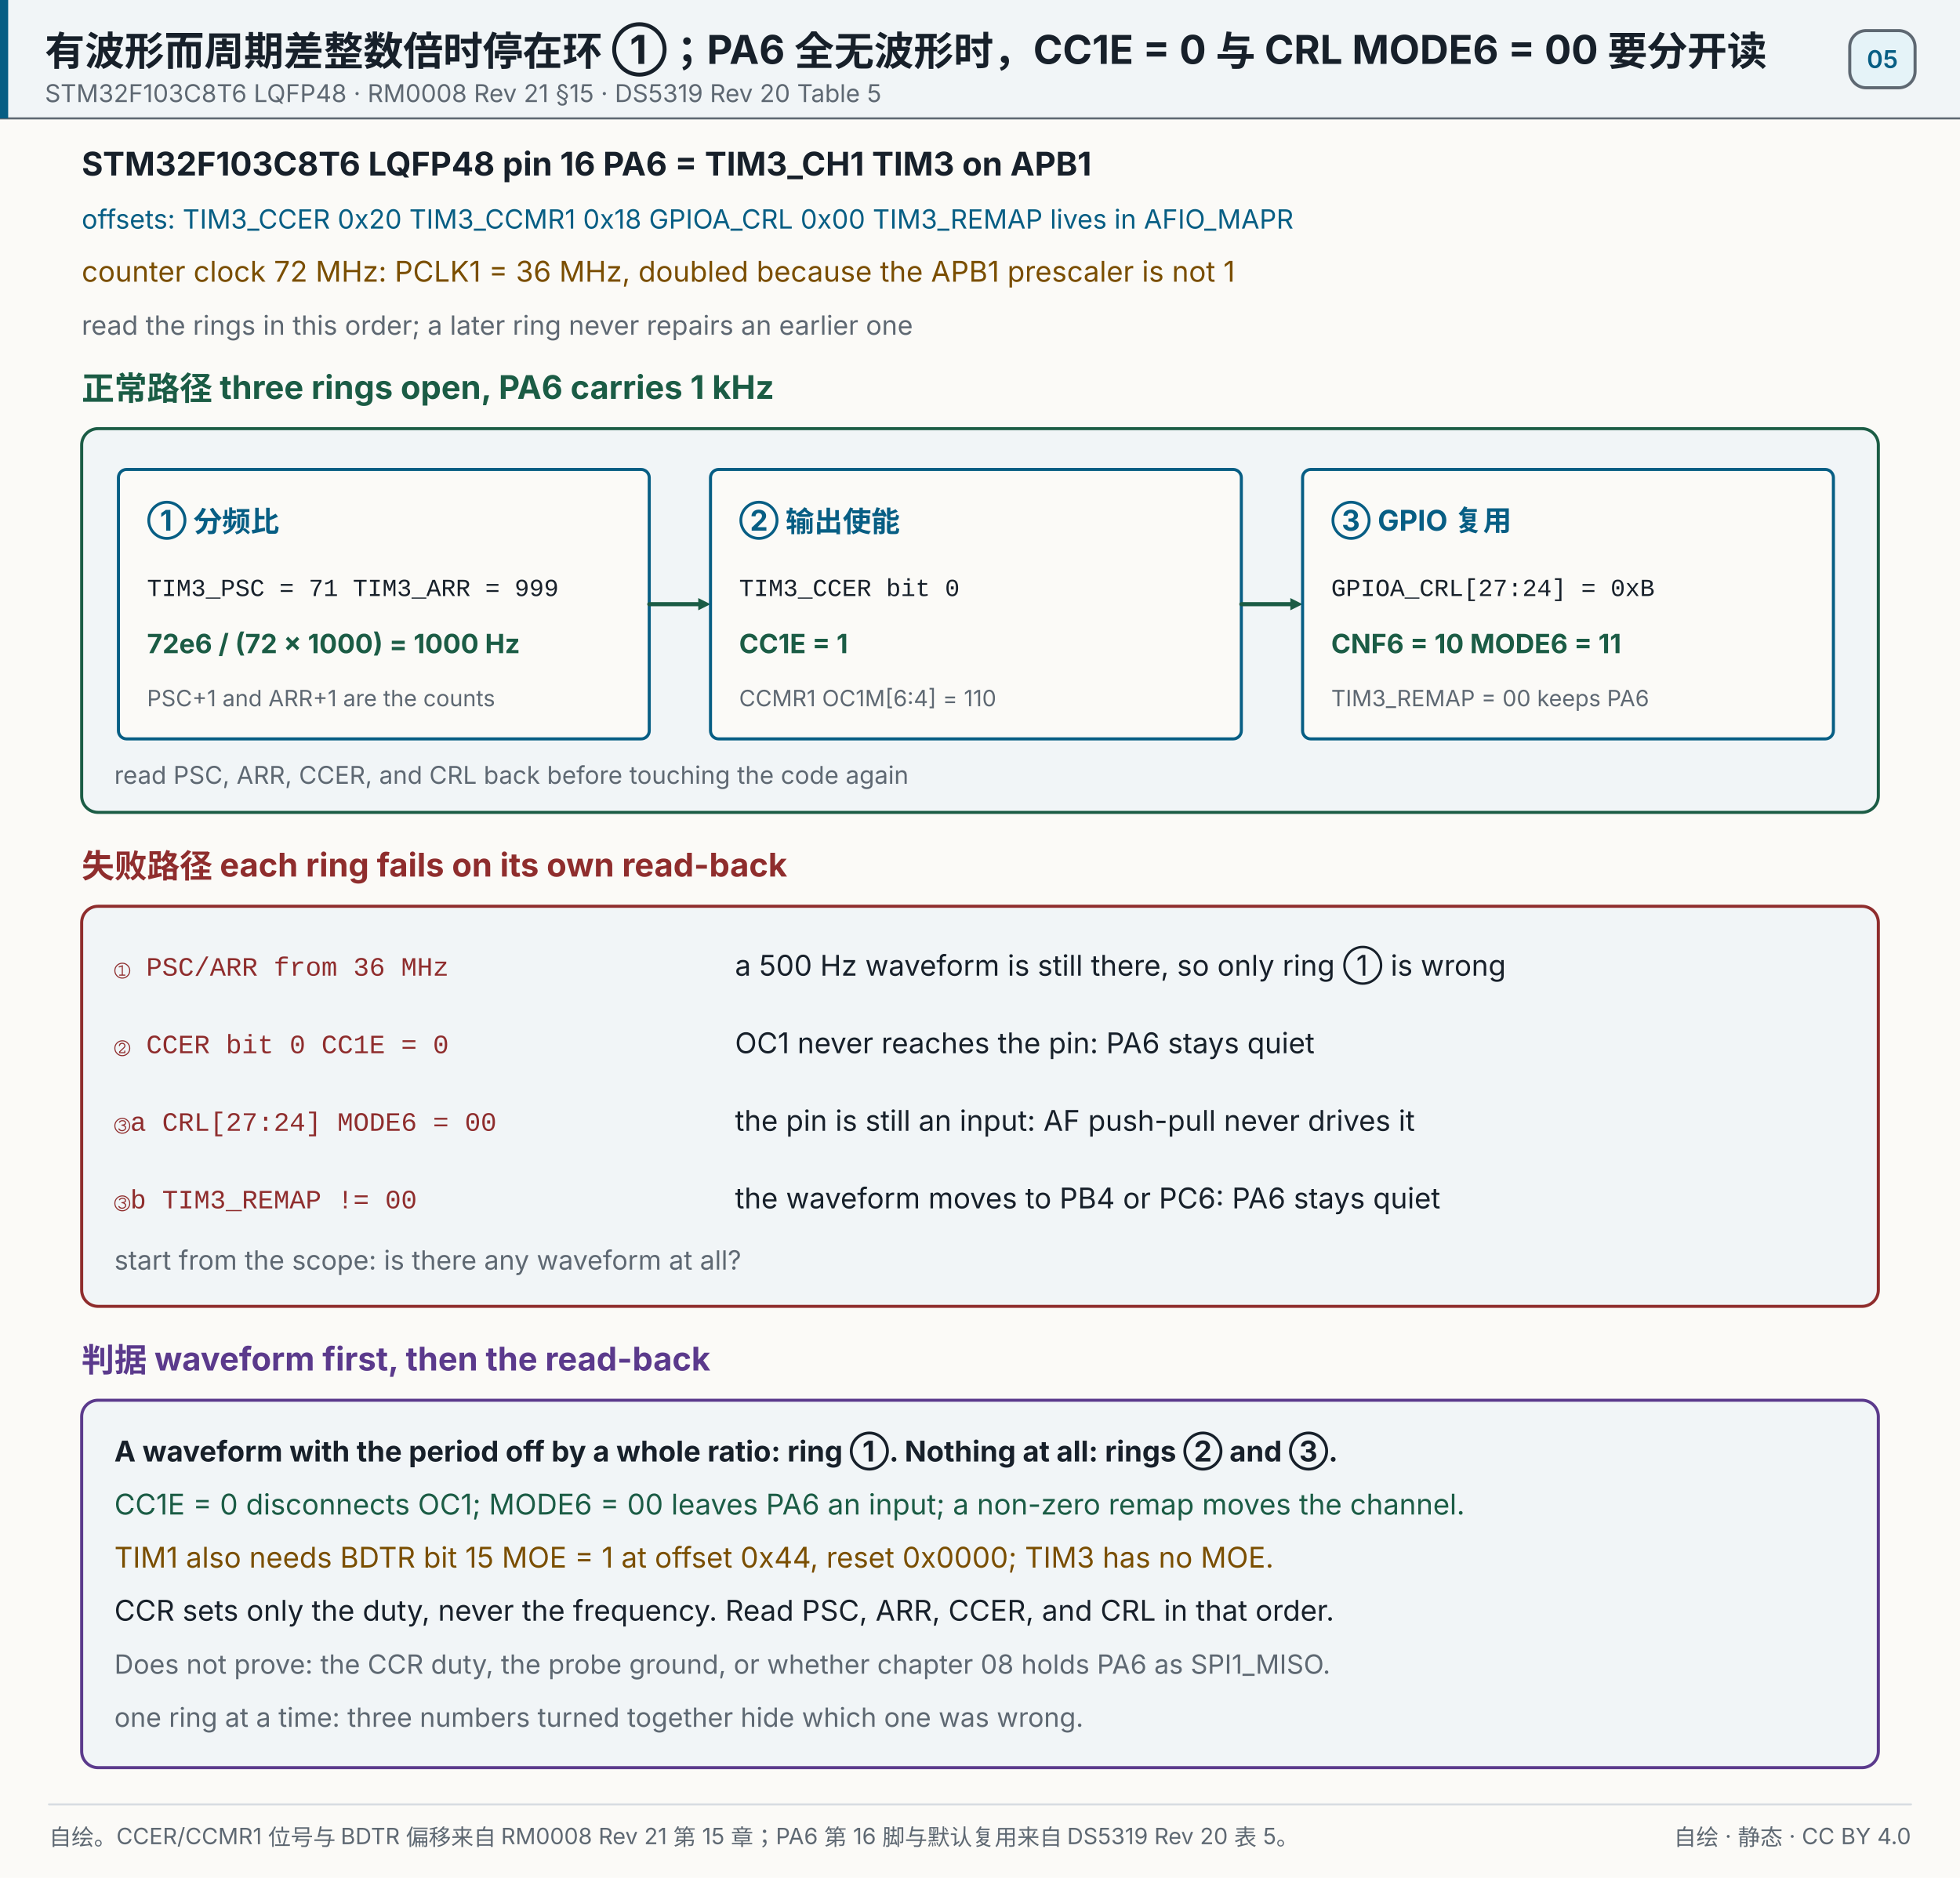
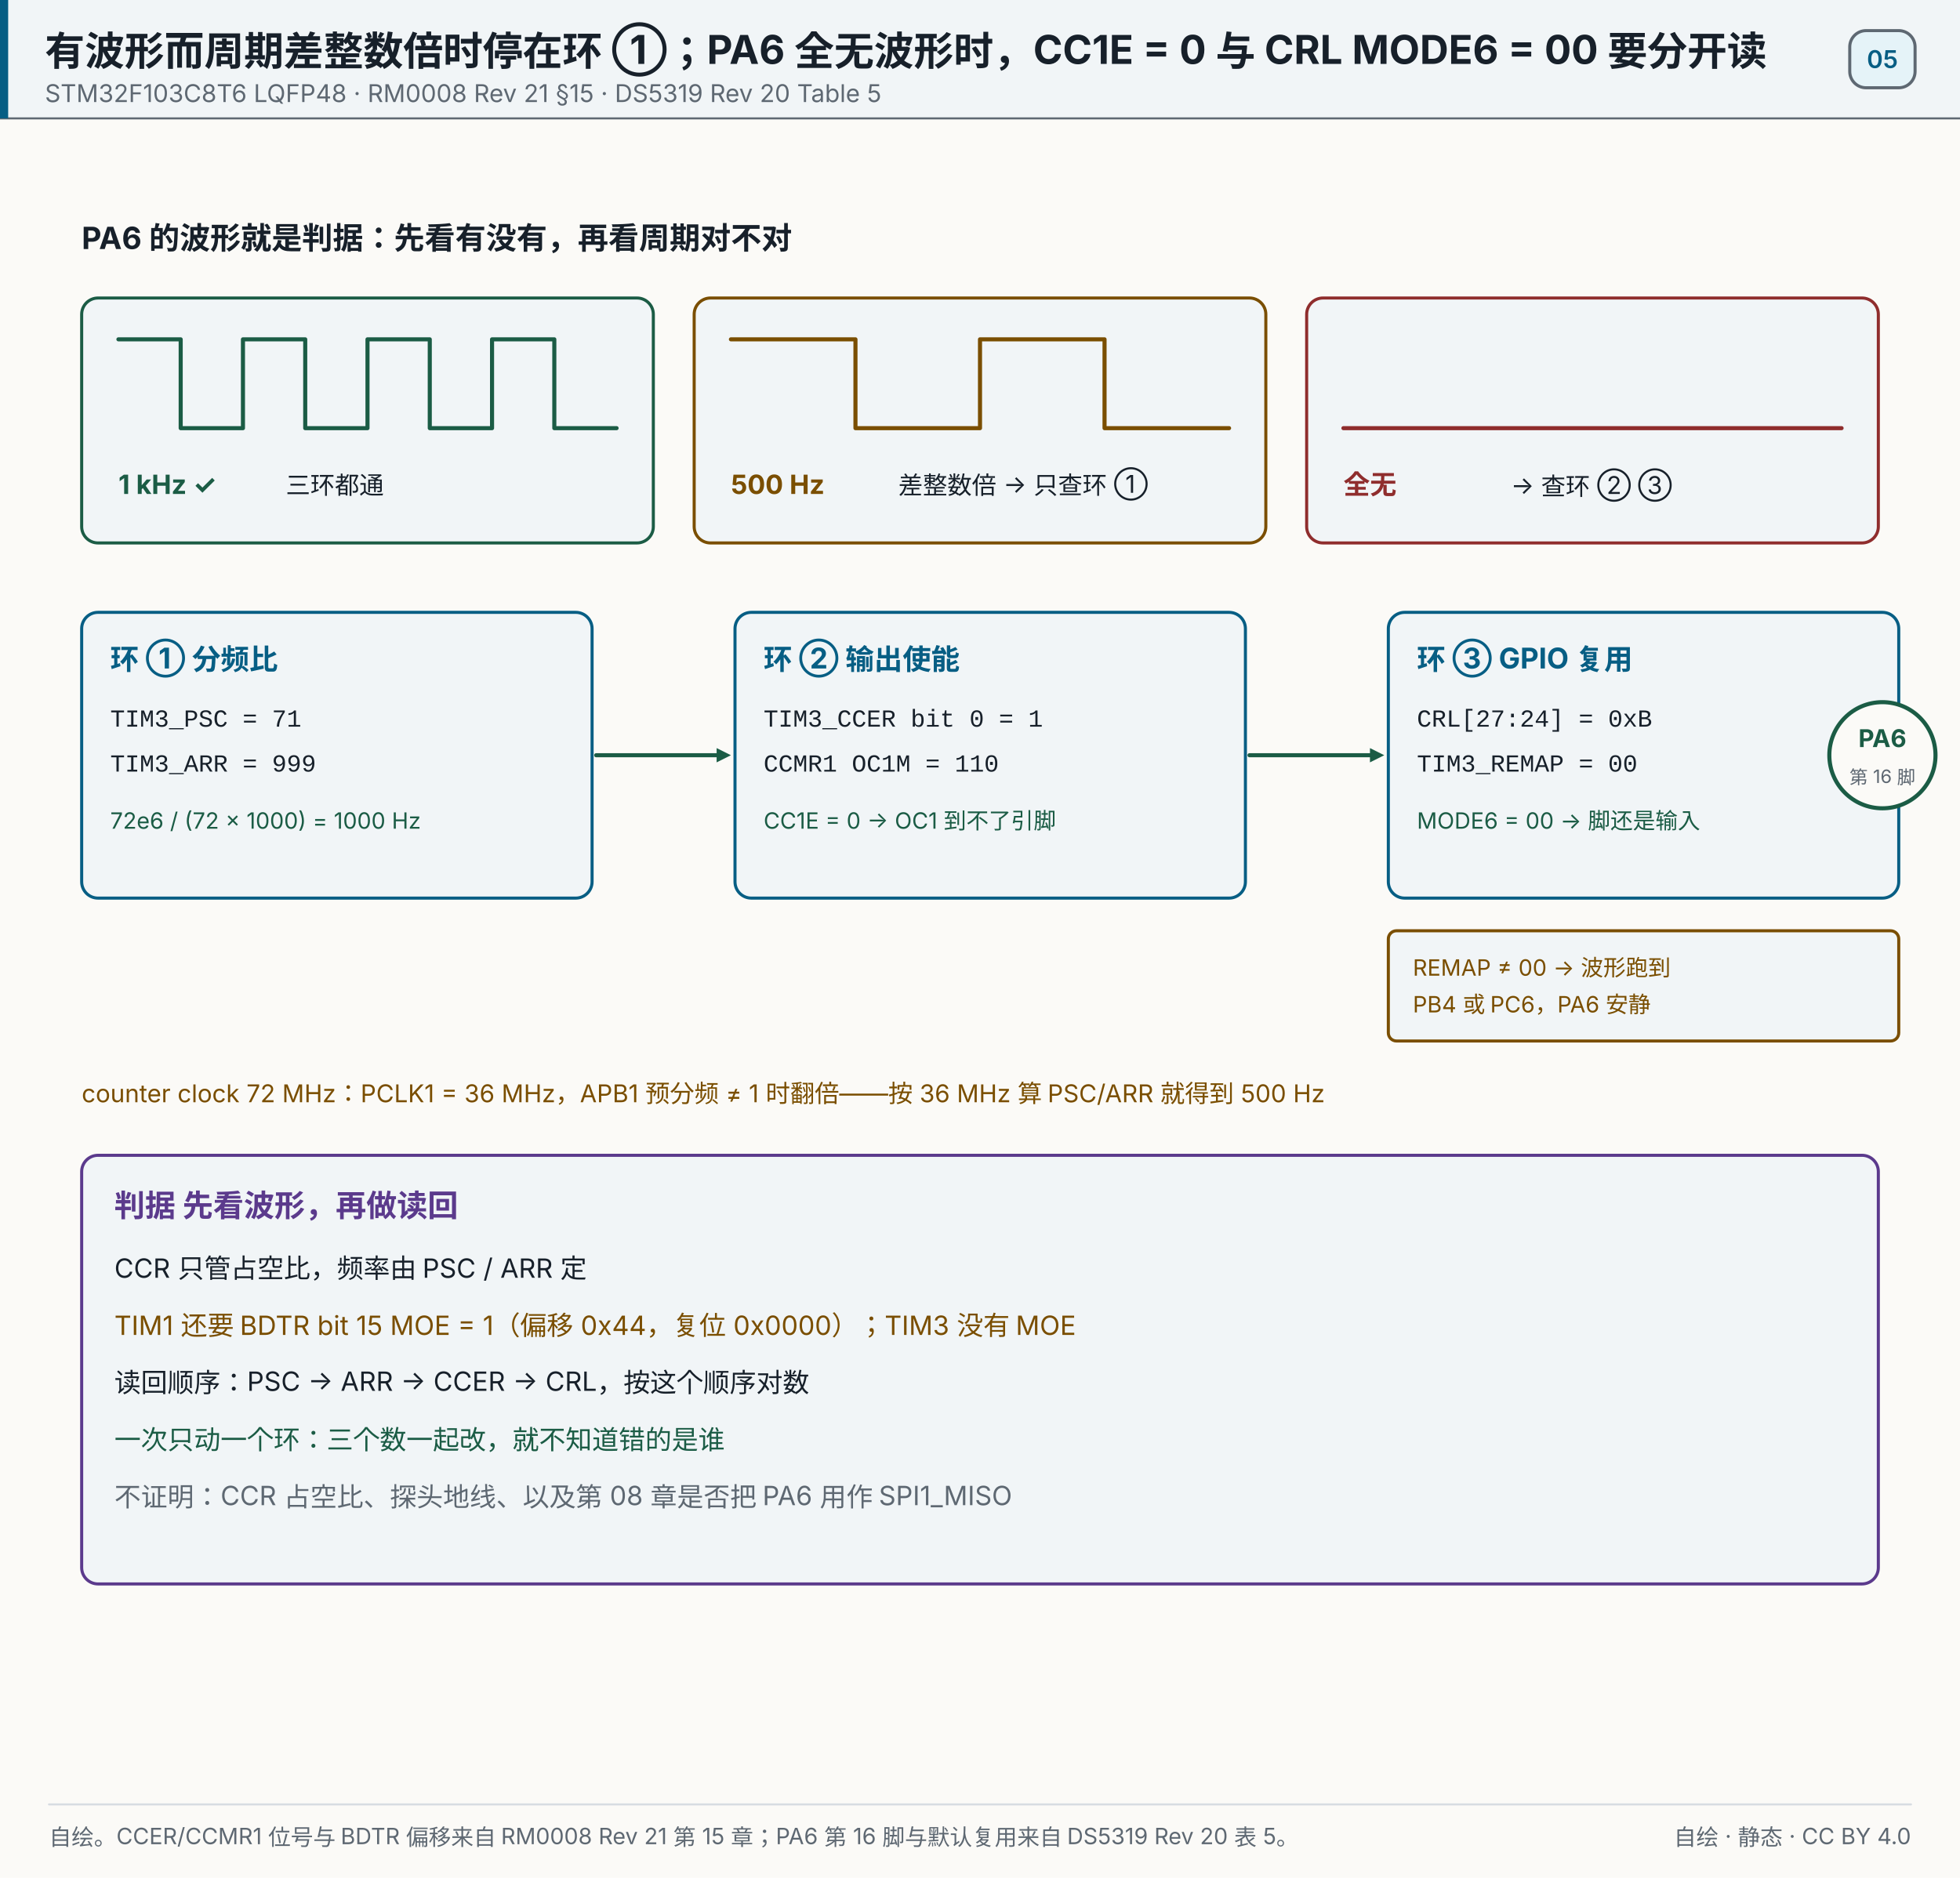
<svg xmlns="http://www.w3.org/2000/svg" width="960" height="920" viewBox="0 0 960 920" role="img" aria-label="有波形而周期差整数倍时停在环 ①；PA6 全无波形时，CC1E = 0 与 CRL MODE6 = 00 要分开读">
  <rect x="0" y="0" width="960" height="920" fill="#fbfaf7" />
  <rect x="0" y="0" width="960" height="58" fill="#f1f5f7" opacity="1" />
  <line x1="0" y1="58" x2="960" y2="58" stroke="#5e6872" stroke-width="1" stroke-linecap="round" opacity="1" />
  <rect x="0" y="0" width="4" height="58" fill="#075e84" opacity="1" />
  <text x="22" y="32" font-size="19.5" fill="#17202a" text-anchor="start" opacity="1" font-family="'PingFang SC','Hiragino Sans GB','Microsoft YaHei',system-ui,-apple-system,'Segoe UI',sans-serif" font-weight="700">有波形而周期差整数倍时停在环 ①；PA6 全无波形时，CC1E = 0 与 CRL MODE6 = 00 要分开读</text>
  <text x="22" y="50" font-size="12" fill="#5e6872" text-anchor="start" opacity="1" font-family="'PingFang SC','Hiragino Sans GB','Microsoft YaHei',system-ui,-apple-system,'Segoe UI',sans-serif">STM32F103C8T6 LQFP48 · RM0008 Rev 21 §15 · DS5319 Rev 20 Table 5</text>
  <rect x="906" y="15" width="32" height="28" fill="#e5f3f8" opacity="1" rx="8" stroke="#5e6872" stroke-width="1.5" />
  <text x="922" y="33.32" font-size="12" fill="#075e84" text-anchor="middle" opacity="1" font-family="'PingFang SC','Hiragino Sans GB','Microsoft YaHei',system-ui,-apple-system,'Segoe UI',sans-serif" font-weight="600">05</text>
-   <text x="40" y="86" font-size="16" fill="#17202a" text-anchor="start" opacity="1" font-family="'PingFang SC','Hiragino Sans GB','Microsoft YaHei',system-ui,-apple-system,'Segoe UI',sans-serif" font-weight="700">STM32F103C8T6  LQFP48 pin 16 PA6 = TIM3_CH1  TIM3 on APB1</text>
-   <text x="40" y="112" font-size="13" fill="#075e84" text-anchor="start" opacity="1" font-family="'PingFang SC','Hiragino Sans GB','Microsoft YaHei',system-ui,-apple-system,'Segoe UI',sans-serif">offsets: TIM3_CCER 0x20   TIM3_CCMR1 0x18   GPIOA_CRL 0x00   TIM3_REMAP lives in AFIO_MAPR</text>
-   <text x="40" y="138" font-size="14" fill="#7a4e00" text-anchor="start" opacity="1" font-family="'PingFang SC','Hiragino Sans GB','Microsoft YaHei',system-ui,-apple-system,'Segoe UI',sans-serif">counter clock 72 MHz: PCLK1 = 36 MHz, doubled because the APB1 prescaler is not 1</text>
-   <text x="40" y="164" font-size="13" fill="#5e6872" text-anchor="start" opacity="1" font-family="'PingFang SC','Hiragino Sans GB','Microsoft YaHei',system-ui,-apple-system,'Segoe UI',sans-serif">read the rings in this order; a later ring never repairs an earlier one</text>
-   <text x="40" y="196" font-size="16" fill="#1b5c45" text-anchor="start" opacity="1" font-family="'PingFang SC','Hiragino Sans GB','Microsoft YaHei',system-ui,-apple-system,'Segoe UI',sans-serif" font-weight="700">正常路径  three rings open, PA6 carries 1 kHz</text>
-   <rect x="40" y="210" width="880" height="188" fill="#f1f5f7" opacity="1" rx="8" stroke="#1b5c45" stroke-width="1.5" />
-   <rect x="58" y="230" width="260" height="132" fill="#fbfaf7" opacity="1" rx="4" stroke="#075e84" stroke-width="1.5" />
-   <text x="72" y="260" font-size="14" fill="#075e84" text-anchor="start" opacity="1" font-family="'PingFang SC','Hiragino Sans GB','Microsoft YaHei',system-ui,-apple-system,'Segoe UI',sans-serif" font-weight="700">① 分频比</text>
-   <text x="72" y="292" font-size="12" fill="#17202a" text-anchor="start" opacity="1" font-family="ui-monospace,SFMono-Regular,'JetBrains Mono',Consolas,'Courier New',monospace">TIM3_PSC = 71  TIM3_ARR = 999</text>
-   <text x="72" y="320" font-size="13" fill="#1b5c45" text-anchor="start" opacity="1" font-family="'PingFang SC','Hiragino Sans GB','Microsoft YaHei',system-ui,-apple-system,'Segoe UI',sans-serif" font-weight="700">72e6 / (72 × 1000) = 1000 Hz</text>
-   <text x="72" y="346" font-size="11" fill="#5e6872" text-anchor="start" opacity="1" font-family="'PingFang SC','Hiragino Sans GB','Microsoft YaHei',system-ui,-apple-system,'Segoe UI',sans-serif">PSC+1 and ARR+1 are the counts</text>
-   <line x1="318" y1="296" x2="342" y2="296" stroke="#1b5c45" stroke-width="2" stroke-linecap="round" opacity="1" />
-   <polygon points="348.00,296.00 342.00,299.00 342.00,293.00" fill="#1b5c45" opacity="1" />
-   <rect x="348" y="230" width="260" height="132" fill="#fbfaf7" opacity="1" rx="4" stroke="#075e84" stroke-width="1.5" />
-   <text x="362" y="260" font-size="14" fill="#075e84" text-anchor="start" opacity="1" font-family="'PingFang SC','Hiragino Sans GB','Microsoft YaHei',system-ui,-apple-system,'Segoe UI',sans-serif" font-weight="700">② 输出使能</text>
-   <text x="362" y="292" font-size="12" fill="#17202a" text-anchor="start" opacity="1" font-family="ui-monospace,SFMono-Regular,'JetBrains Mono',Consolas,'Courier New',monospace">TIM3_CCER bit 0</text>
-   <text x="362" y="320" font-size="13" fill="#1b5c45" text-anchor="start" opacity="1" font-family="'PingFang SC','Hiragino Sans GB','Microsoft YaHei',system-ui,-apple-system,'Segoe UI',sans-serif" font-weight="700">CC1E = 1</text>
-   <text x="362" y="346" font-size="11" fill="#5e6872" text-anchor="start" opacity="1" font-family="'PingFang SC','Hiragino Sans GB','Microsoft YaHei',system-ui,-apple-system,'Segoe UI',sans-serif">CCMR1 OC1M[6:4] = 110</text>
-   <line x1="608" y1="296" x2="632" y2="296" stroke="#1b5c45" stroke-width="2" stroke-linecap="round" opacity="1" />
-   <polygon points="638.00,296.00 632.00,299.00 632.00,293.00" fill="#1b5c45" opacity="1" />
-   <rect x="638" y="230" width="260" height="132" fill="#fbfaf7" opacity="1" rx="4" stroke="#075e84" stroke-width="1.5" />
-   <text x="652" y="260" font-size="14" fill="#075e84" text-anchor="start" opacity="1" font-family="'PingFang SC','Hiragino Sans GB','Microsoft YaHei',system-ui,-apple-system,'Segoe UI',sans-serif" font-weight="700">③ GPIO 复用</text>
-   <text x="652" y="292" font-size="12" fill="#17202a" text-anchor="start" opacity="1" font-family="ui-monospace,SFMono-Regular,'JetBrains Mono',Consolas,'Courier New',monospace">GPIOA_CRL[27:24] = 0xB</text>
-   <text x="652" y="320" font-size="13" fill="#1b5c45" text-anchor="start" opacity="1" font-family="'PingFang SC','Hiragino Sans GB','Microsoft YaHei',system-ui,-apple-system,'Segoe UI',sans-serif" font-weight="700">CNF6 = 10  MODE6 = 11</text>
-   <text x="652" y="346" font-size="11" fill="#5e6872" text-anchor="start" opacity="1" font-family="'PingFang SC','Hiragino Sans GB','Microsoft YaHei',system-ui,-apple-system,'Segoe UI',sans-serif">TIM3_REMAP = 00 keeps PA6</text>
-   <text x="56" y="384" font-size="12" fill="#5e6872" text-anchor="start" opacity="1" font-family="'PingFang SC','Hiragino Sans GB','Microsoft YaHei',system-ui,-apple-system,'Segoe UI',sans-serif">read PSC, ARR, CCER, and CRL back before touching the code again</text>
-   <text x="40" y="430" font-size="16" fill="#8f2d2d" text-anchor="start" opacity="1" font-family="'PingFang SC','Hiragino Sans GB','Microsoft YaHei',system-ui,-apple-system,'Segoe UI',sans-serif" font-weight="700">失败路径  each ring fails on its own read-back</text>
-   <rect x="40" y="444" width="880" height="196" fill="#f1f5f7" opacity="1" rx="8" stroke="#8f2d2d" stroke-width="1.5" />
-   <text x="56" y="478" font-size="13" fill="#8f2d2d" text-anchor="start" opacity="1" font-family="ui-monospace,SFMono-Regular,'JetBrains Mono',Consolas,'Courier New',monospace">①  PSC/ARR from 36 MHz</text>
-   <text x="360" y="478" font-size="14" fill="#17202a" text-anchor="start" opacity="1" font-family="'PingFang SC','Hiragino Sans GB','Microsoft YaHei',system-ui,-apple-system,'Segoe UI',sans-serif">a 500 Hz waveform is still there, so only ring ① is wrong</text>
-   <text x="56" y="516" font-size="13" fill="#8f2d2d" text-anchor="start" opacity="1" font-family="ui-monospace,SFMono-Regular,'JetBrains Mono',Consolas,'Courier New',monospace">②  CCER bit 0 CC1E = 0</text>
-   <text x="360" y="516" font-size="14" fill="#17202a" text-anchor="start" opacity="1" font-family="'PingFang SC','Hiragino Sans GB','Microsoft YaHei',system-ui,-apple-system,'Segoe UI',sans-serif">OC1 never reaches the pin: PA6 stays quiet</text>
-   <text x="56" y="554" font-size="13" fill="#8f2d2d" text-anchor="start" opacity="1" font-family="ui-monospace,SFMono-Regular,'JetBrains Mono',Consolas,'Courier New',monospace">③a  CRL[27:24] MODE6 = 00</text>
-   <text x="360" y="554" font-size="14" fill="#17202a" text-anchor="start" opacity="1" font-family="'PingFang SC','Hiragino Sans GB','Microsoft YaHei',system-ui,-apple-system,'Segoe UI',sans-serif">the pin is still an input: AF push-pull never drives it</text>
-   <text x="56" y="592" font-size="13" fill="#8f2d2d" text-anchor="start" opacity="1" font-family="ui-monospace,SFMono-Regular,'JetBrains Mono',Consolas,'Courier New',monospace">③b  TIM3_REMAP != 00</text>
-   <text x="360" y="592" font-size="14" fill="#17202a" text-anchor="start" opacity="1" font-family="'PingFang SC','Hiragino Sans GB','Microsoft YaHei',system-ui,-apple-system,'Segoe UI',sans-serif">the waveform moves to PB4 or PC6: PA6 stays quiet</text>
-   <text x="56" y="622" font-size="13" fill="#5e6872" text-anchor="start" opacity="1" font-family="'PingFang SC','Hiragino Sans GB','Microsoft YaHei',system-ui,-apple-system,'Segoe UI',sans-serif">start from the scope: is there any waveform at all?</text>
-   <text x="40" y="672" font-size="16" fill="#5b3a8c" text-anchor="start" opacity="1" font-family="'PingFang SC','Hiragino Sans GB','Microsoft YaHei',system-ui,-apple-system,'Segoe UI',sans-serif" font-weight="700">判据  waveform first, then the read-back</text>
-   <rect x="40" y="686" width="880" height="180" fill="#f1f5f7" opacity="1" rx="8" stroke="#5b3a8c" stroke-width="1.5" />
-   <text x="56" y="716" font-size="14" fill="#17202a" text-anchor="start" opacity="1" font-family="'PingFang SC','Hiragino Sans GB','Microsoft YaHei',system-ui,-apple-system,'Segoe UI',sans-serif" font-weight="700">A waveform with the period off by a whole ratio: ring ①. Nothing at all: rings ② and ③.</text>
-   <text x="56" y="742" font-size="14" fill="#1b5c45" text-anchor="start" opacity="1" font-family="'PingFang SC','Hiragino Sans GB','Microsoft YaHei',system-ui,-apple-system,'Segoe UI',sans-serif">CC1E = 0 disconnects OC1; MODE6 = 00 leaves PA6 an input; a non-zero remap moves the channel.</text>
-   <text x="56" y="768" font-size="14" fill="#7a4e00" text-anchor="start" opacity="1" font-family="'PingFang SC','Hiragino Sans GB','Microsoft YaHei',system-ui,-apple-system,'Segoe UI',sans-serif">TIM1 also needs BDTR bit 15 MOE = 1 at offset 0x44, reset 0x0000; TIM3 has no MOE.</text>
-   <text x="56" y="794" font-size="14" fill="#17202a" text-anchor="start" opacity="1" font-family="'PingFang SC','Hiragino Sans GB','Microsoft YaHei',system-ui,-apple-system,'Segoe UI',sans-serif">CCR sets only the duty, never the frequency. Read PSC, ARR, CCER, and CRL in that order.</text>
-   <text x="56" y="820" font-size="13" fill="#5e6872" text-anchor="start" opacity="1" font-family="'PingFang SC','Hiragino Sans GB','Microsoft YaHei',system-ui,-apple-system,'Segoe UI',sans-serif">Does not prove: the CCR duty, the probe ground, or whether chapter 08 holds PA6 as SPI1_MISO.</text>
-   <text x="56" y="846" font-size="13" fill="#5e6872" text-anchor="start" opacity="1" font-family="'PingFang SC','Hiragino Sans GB','Microsoft YaHei',system-ui,-apple-system,'Segoe UI',sans-serif">one ring at a time: three numbers turned together hide which one was wrong.</text>
+   <text x="40" y="122" font-size="15" fill="#17202a" text-anchor="start" opacity="1" font-family="'PingFang SC','Hiragino Sans GB','Microsoft YaHei',system-ui,-apple-system,'Segoe UI',sans-serif" font-weight="700">PA6 的波形就是判据：先看有没有，再看周期对不对</text>
+   <rect x="40" y="146" width="280" height="120" fill="#f1f5f7" opacity="1" rx="8" stroke="#1b5c45" stroke-width="1.5" />
+   <path d="M 58 166.24 L 58.00 166.24 L 88.50 166.24 L 88.50 209.76 L 119.00 209.76 L 119.00 166.24 L 149.50 166.24 L 149.50 209.76 L 180.00 209.76 L 180.00 166.24 L 210.50 166.24 L 210.50 209.76 L 241.00 209.76 L 241.00 166.24 L 271.50 166.24 L 271.50 209.76 L 302.00 209.76" fill="none" opacity="1" stroke-linecap="round" stroke-linejoin="round" stroke="#1b5c45" stroke-width="2" />
+   <text x="58" y="242" font-size="13" fill="#1b5c45" text-anchor="start" opacity="1" font-family="'PingFang SC','Hiragino Sans GB','Microsoft YaHei',system-ui,-apple-system,'Segoe UI',sans-serif" font-weight="700">1 kHz ✓</text>
+   <text x="140" y="242" font-size="12" fill="#17202a" text-anchor="start" opacity="1" font-family="'PingFang SC','Hiragino Sans GB','Microsoft YaHei',system-ui,-apple-system,'Segoe UI',sans-serif">三环都通</text>
+   <rect x="340" y="146" width="280" height="120" fill="#f1f5f7" opacity="1" rx="8" stroke="#7a4e00" stroke-width="1.5" />
+   <path d="M 358 166.24 L 358.00 166.24 L 378.33 166.24 L 378.33 166.24 L 398.67 166.24 L 398.67 166.24 L 419.00 166.24 L 419.00 209.76 L 439.33 209.76 L 439.33 209.76 L 459.67 209.76 L 459.67 209.76 L 480.00 209.76 L 480.00 166.24 L 500.33 166.24 L 500.33 166.24 L 520.67 166.24 L 520.67 166.24 L 541.00 166.24 L 541.00 209.76 L 561.33 209.76 L 561.33 209.76 L 581.67 209.76 L 581.67 209.76 L 602.00 209.76" fill="none" opacity="1" stroke-linecap="round" stroke-linejoin="round" stroke="#7a4e00" stroke-width="2" />
+   <text x="358" y="242" font-size="13" fill="#7a4e00" text-anchor="start" opacity="1" font-family="'PingFang SC','Hiragino Sans GB','Microsoft YaHei',system-ui,-apple-system,'Segoe UI',sans-serif" font-weight="700">500 Hz</text>
+   <text x="440" y="242" font-size="12" fill="#17202a" text-anchor="start" opacity="1" font-family="'PingFang SC','Hiragino Sans GB','Microsoft YaHei',system-ui,-apple-system,'Segoe UI',sans-serif">差整数倍 → 只查环 ①</text>
+   <rect x="640" y="146" width="280" height="120" fill="#f1f5f7" opacity="1" rx="8" stroke="#8f2d2d" stroke-width="1.5" />
+   <path d="M 658 209.76 L 658.00 209.76 L 688.50 209.76 L 688.50 209.76 L 719.00 209.76 L 719.00 209.76 L 749.50 209.76 L 749.50 209.76 L 780.00 209.76 L 780.00 209.76 L 810.50 209.76 L 810.50 209.76 L 841.00 209.76 L 841.00 209.76 L 871.50 209.76 L 871.50 209.76 L 902.00 209.76" fill="none" opacity="1" stroke-linecap="round" stroke-linejoin="round" stroke="#8f2d2d" stroke-width="2" />
+   <text x="658" y="242" font-size="13" fill="#8f2d2d" text-anchor="start" opacity="1" font-family="'PingFang SC','Hiragino Sans GB','Microsoft YaHei',system-ui,-apple-system,'Segoe UI',sans-serif" font-weight="700">全无</text>
+   <text x="740" y="242" font-size="12" fill="#17202a" text-anchor="start" opacity="1" font-family="'PingFang SC','Hiragino Sans GB','Microsoft YaHei',system-ui,-apple-system,'Segoe UI',sans-serif">→ 查环 ② ③</text>
+   <rect x="40" y="300" width="250" height="140" fill="#f1f5f7" opacity="1" rx="8" stroke="#075e84" stroke-width="1.5" />
+   <text x="54" y="328" font-size="14" fill="#075e84" text-anchor="start" opacity="1" font-family="'PingFang SC','Hiragino Sans GB','Microsoft YaHei',system-ui,-apple-system,'Segoe UI',sans-serif" font-weight="700">环 ① 分频比</text>
+   <text x="54" y="356" font-size="12" fill="#17202a" text-anchor="start" opacity="1" font-family="ui-monospace,SFMono-Regular,'JetBrains Mono',Consolas,'Courier New',monospace">TIM3_PSC = 71</text>
+   <text x="54" y="378" font-size="12" fill="#17202a" text-anchor="start" opacity="1" font-family="ui-monospace,SFMono-Regular,'JetBrains Mono',Consolas,'Courier New',monospace">TIM3_ARR = 999</text>
+   <text x="54" y="406" font-size="11" fill="#1b5c45" text-anchor="start" opacity="1" font-family="'PingFang SC','Hiragino Sans GB','Microsoft YaHei',system-ui,-apple-system,'Segoe UI',sans-serif">72e6 / (72 × 1000) = 1000 Hz</text>
+   <rect x="360" y="300" width="250" height="140" fill="#f1f5f7" opacity="1" rx="8" stroke="#075e84" stroke-width="1.5" />
+   <text x="374" y="328" font-size="14" fill="#075e84" text-anchor="start" opacity="1" font-family="'PingFang SC','Hiragino Sans GB','Microsoft YaHei',system-ui,-apple-system,'Segoe UI',sans-serif" font-weight="700">环 ② 输出使能</text>
+   <text x="374" y="356" font-size="12" fill="#17202a" text-anchor="start" opacity="1" font-family="ui-monospace,SFMono-Regular,'JetBrains Mono',Consolas,'Courier New',monospace">TIM3_CCER bit 0 = 1</text>
+   <text x="374" y="378" font-size="12" fill="#17202a" text-anchor="start" opacity="1" font-family="ui-monospace,SFMono-Regular,'JetBrains Mono',Consolas,'Courier New',monospace">CCMR1 OC1M = 110</text>
+   <text x="374" y="406" font-size="11" fill="#1b5c45" text-anchor="start" opacity="1" font-family="'PingFang SC','Hiragino Sans GB','Microsoft YaHei',system-ui,-apple-system,'Segoe UI',sans-serif">CC1E = 0 → OC1 到不了引脚</text>
+   <rect x="680" y="300" width="250" height="140" fill="#f1f5f7" opacity="1" rx="8" stroke="#075e84" stroke-width="1.5" />
+   <text x="694" y="328" font-size="14" fill="#075e84" text-anchor="start" opacity="1" font-family="'PingFang SC','Hiragino Sans GB','Microsoft YaHei',system-ui,-apple-system,'Segoe UI',sans-serif" font-weight="700">环 ③ GPIO 复用</text>
+   <text x="694" y="356" font-size="12" fill="#17202a" text-anchor="start" opacity="1" font-family="ui-monospace,SFMono-Regular,'JetBrains Mono',Consolas,'Courier New',monospace">CRL[27:24] = 0xB</text>
+   <text x="694" y="378" font-size="12" fill="#17202a" text-anchor="start" opacity="1" font-family="ui-monospace,SFMono-Regular,'JetBrains Mono',Consolas,'Courier New',monospace">TIM3_REMAP = 00</text>
+   <text x="694" y="406" font-size="11" fill="#1b5c45" text-anchor="start" opacity="1" font-family="'PingFang SC','Hiragino Sans GB','Microsoft YaHei',system-ui,-apple-system,'Segoe UI',sans-serif">MODE6 = 00 → 脚还是输入</text>
+   <line x1="292" y1="370" x2="351" y2="370" stroke="#1b5c45" stroke-width="2" stroke-linecap="round" opacity="1" />
+   <polygon points="358.00,370.00 351.00,373.50 351.00,366.50" fill="#1b5c45" opacity="1" />
+   <line x1="612" y1="370" x2="671" y2="370" stroke="#1b5c45" stroke-width="2" stroke-linecap="round" opacity="1" />
+   <polygon points="678.00,370.00 671.00,373.50 671.00,366.50" fill="#1b5c45" opacity="1" />
+   <circle cx="922" cy="370" r="26" fill="#fbfaf7" opacity="1" stroke="#1b5c45" stroke-width="2" />
+   <text x="922" y="366" font-size="12" fill="#1b5c45" text-anchor="middle" opacity="1" font-family="'PingFang SC','Hiragino Sans GB','Microsoft YaHei',system-ui,-apple-system,'Segoe UI',sans-serif" font-weight="700">PA6</text>
+   <text x="922" y="384" font-size="9" fill="#5e6872" text-anchor="middle" opacity="1" font-family="'PingFang SC','Hiragino Sans GB','Microsoft YaHei',system-ui,-apple-system,'Segoe UI',sans-serif">第 16 脚</text>
+   <rect x="680" y="456" width="250" height="54" fill="#f1f5f7" opacity="1" rx="4" stroke="#7a4e00" stroke-width="1.5" />
+   <text x="692" y="478" font-size="11" fill="#7a4e00" text-anchor="start" opacity="1" font-family="'PingFang SC','Hiragino Sans GB','Microsoft YaHei',system-ui,-apple-system,'Segoe UI',sans-serif">REMAP ≠ 00 → 波形跑到</text>
+   <text x="692" y="496" font-size="11" fill="#7a4e00" text-anchor="start" opacity="1" font-family="'PingFang SC','Hiragino Sans GB','Microsoft YaHei',system-ui,-apple-system,'Segoe UI',sans-serif">PB4 或 PC6，PA6 安静</text>
+   <text x="40" y="540" font-size="12" fill="#7a4e00" text-anchor="start" opacity="1" font-family="'PingFang SC','Hiragino Sans GB','Microsoft YaHei',system-ui,-apple-system,'Segoe UI',sans-serif">counter clock 72 MHz：PCLK1 = 36 MHz，APB1 预分频 ≠ 1 时翻倍——按 36 MHz 算 PSC/ARR 就得到 500 Hz</text>
+   <rect x="40" y="566" width="880" height="210" fill="#f1f5f7" opacity="1" rx="8" stroke="#5b3a8c" stroke-width="1.5" />
+   <text x="56" y="596" font-size="15" fill="#5b3a8c" text-anchor="start" opacity="1" font-family="'PingFang SC','Hiragino Sans GB','Microsoft YaHei',system-ui,-apple-system,'Segoe UI',sans-serif" font-weight="700">判据  先看波形，再做读回</text>
+   <text x="56" y="626" font-size="13" fill="#17202a" text-anchor="start" opacity="1" font-family="'PingFang SC','Hiragino Sans GB','Microsoft YaHei',system-ui,-apple-system,'Segoe UI',sans-serif">CCR 只管占空比，频率由 PSC / ARR 定</text>
+   <text x="56" y="654" font-size="13" fill="#7a4e00" text-anchor="start" opacity="1" font-family="'PingFang SC','Hiragino Sans GB','Microsoft YaHei',system-ui,-apple-system,'Segoe UI',sans-serif">TIM1 还要 BDTR bit 15 MOE = 1（偏移 0x44，复位 0x0000）；TIM3 没有 MOE</text>
+   <text x="56" y="682" font-size="13" fill="#17202a" text-anchor="start" opacity="1" font-family="'PingFang SC','Hiragino Sans GB','Microsoft YaHei',system-ui,-apple-system,'Segoe UI',sans-serif">读回顺序：PSC → ARR → CCER → CRL，按这个顺序对数</text>
+   <text x="56" y="710" font-size="13" fill="#1b5c45" text-anchor="start" opacity="1" font-family="'PingFang SC','Hiragino Sans GB','Microsoft YaHei',system-ui,-apple-system,'Segoe UI',sans-serif">一次只动一个环：三个数一起改，就不知道错的是谁</text>
+   <text x="56" y="738" font-size="13" fill="#5e6872" text-anchor="start" opacity="1" font-family="'PingFang SC','Hiragino Sans GB','Microsoft YaHei',system-ui,-apple-system,'Segoe UI',sans-serif">不证明：CCR 占空比、探头地线、以及第 08 章是否把 PA6 用作 SPI1_MISO</text>
  <line x1="24" y1="884" x2="936" y2="884" stroke="#d7dce1" stroke-width="1" stroke-linecap="round" opacity="1" />
  <text x="24" y="904" font-size="11" fill="#5e6872" text-anchor="start" opacity="1" font-family="'PingFang SC','Hiragino Sans GB','Microsoft YaHei',system-ui,-apple-system,'Segoe UI',sans-serif">自绘。CCER/CCMR1 位号与 BDTR 偏移来自 RM0008 Rev 21 第 15 章；PA6 第 16 脚与默认复用来自 DS5319 Rev 20 表 5。</text>
  <text x="936" y="904" font-size="11" fill="#5e6872" text-anchor="end" opacity="1" font-family="'PingFang SC','Hiragino Sans GB','Microsoft YaHei',system-ui,-apple-system,'Segoe UI',sans-serif">自绘 · 静态 · CC BY 4.0</text>
</svg>
